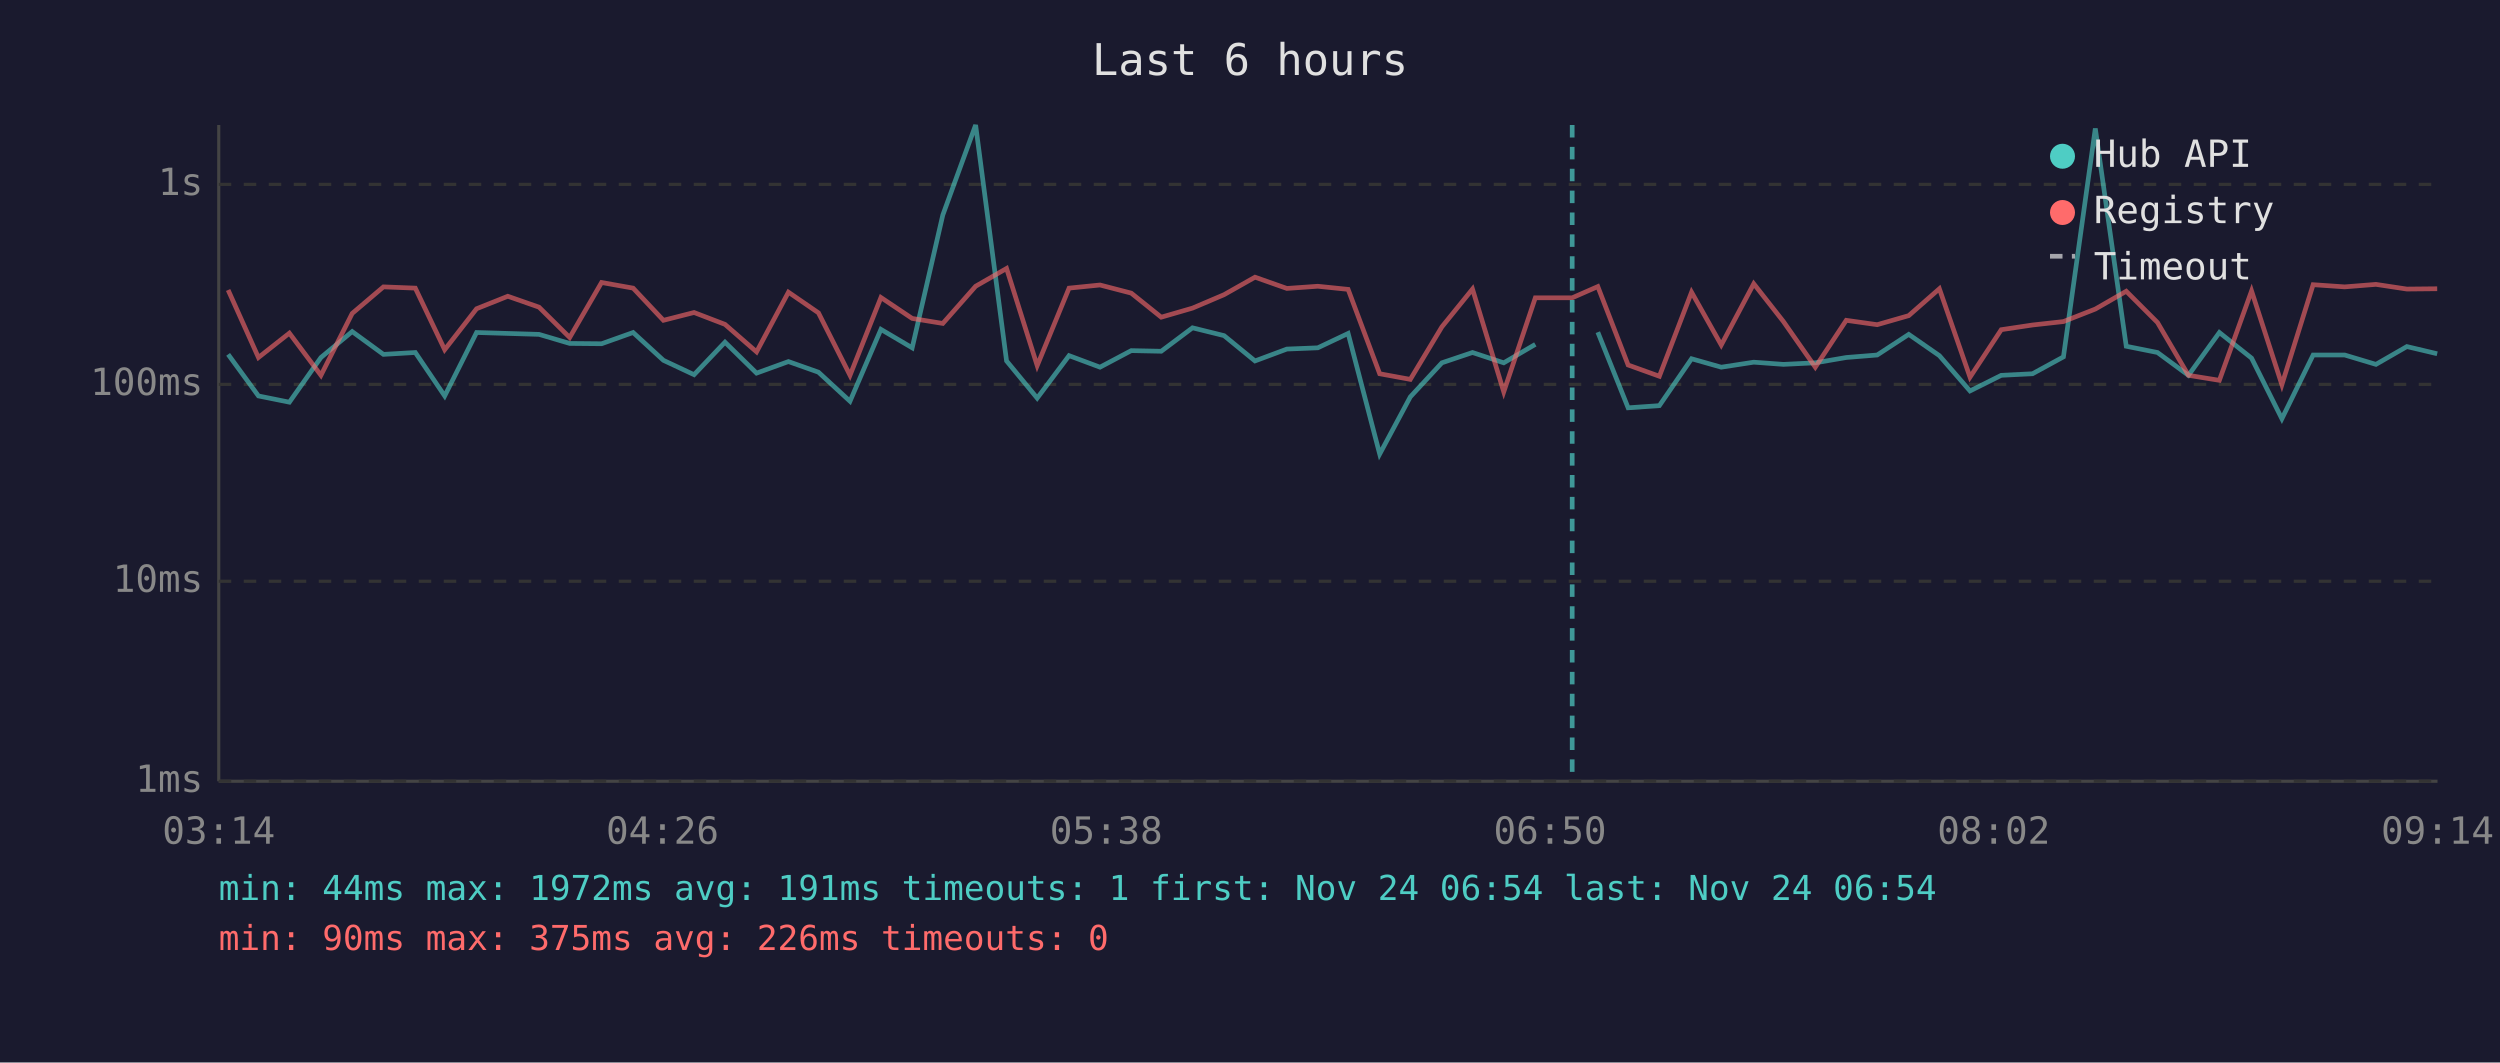
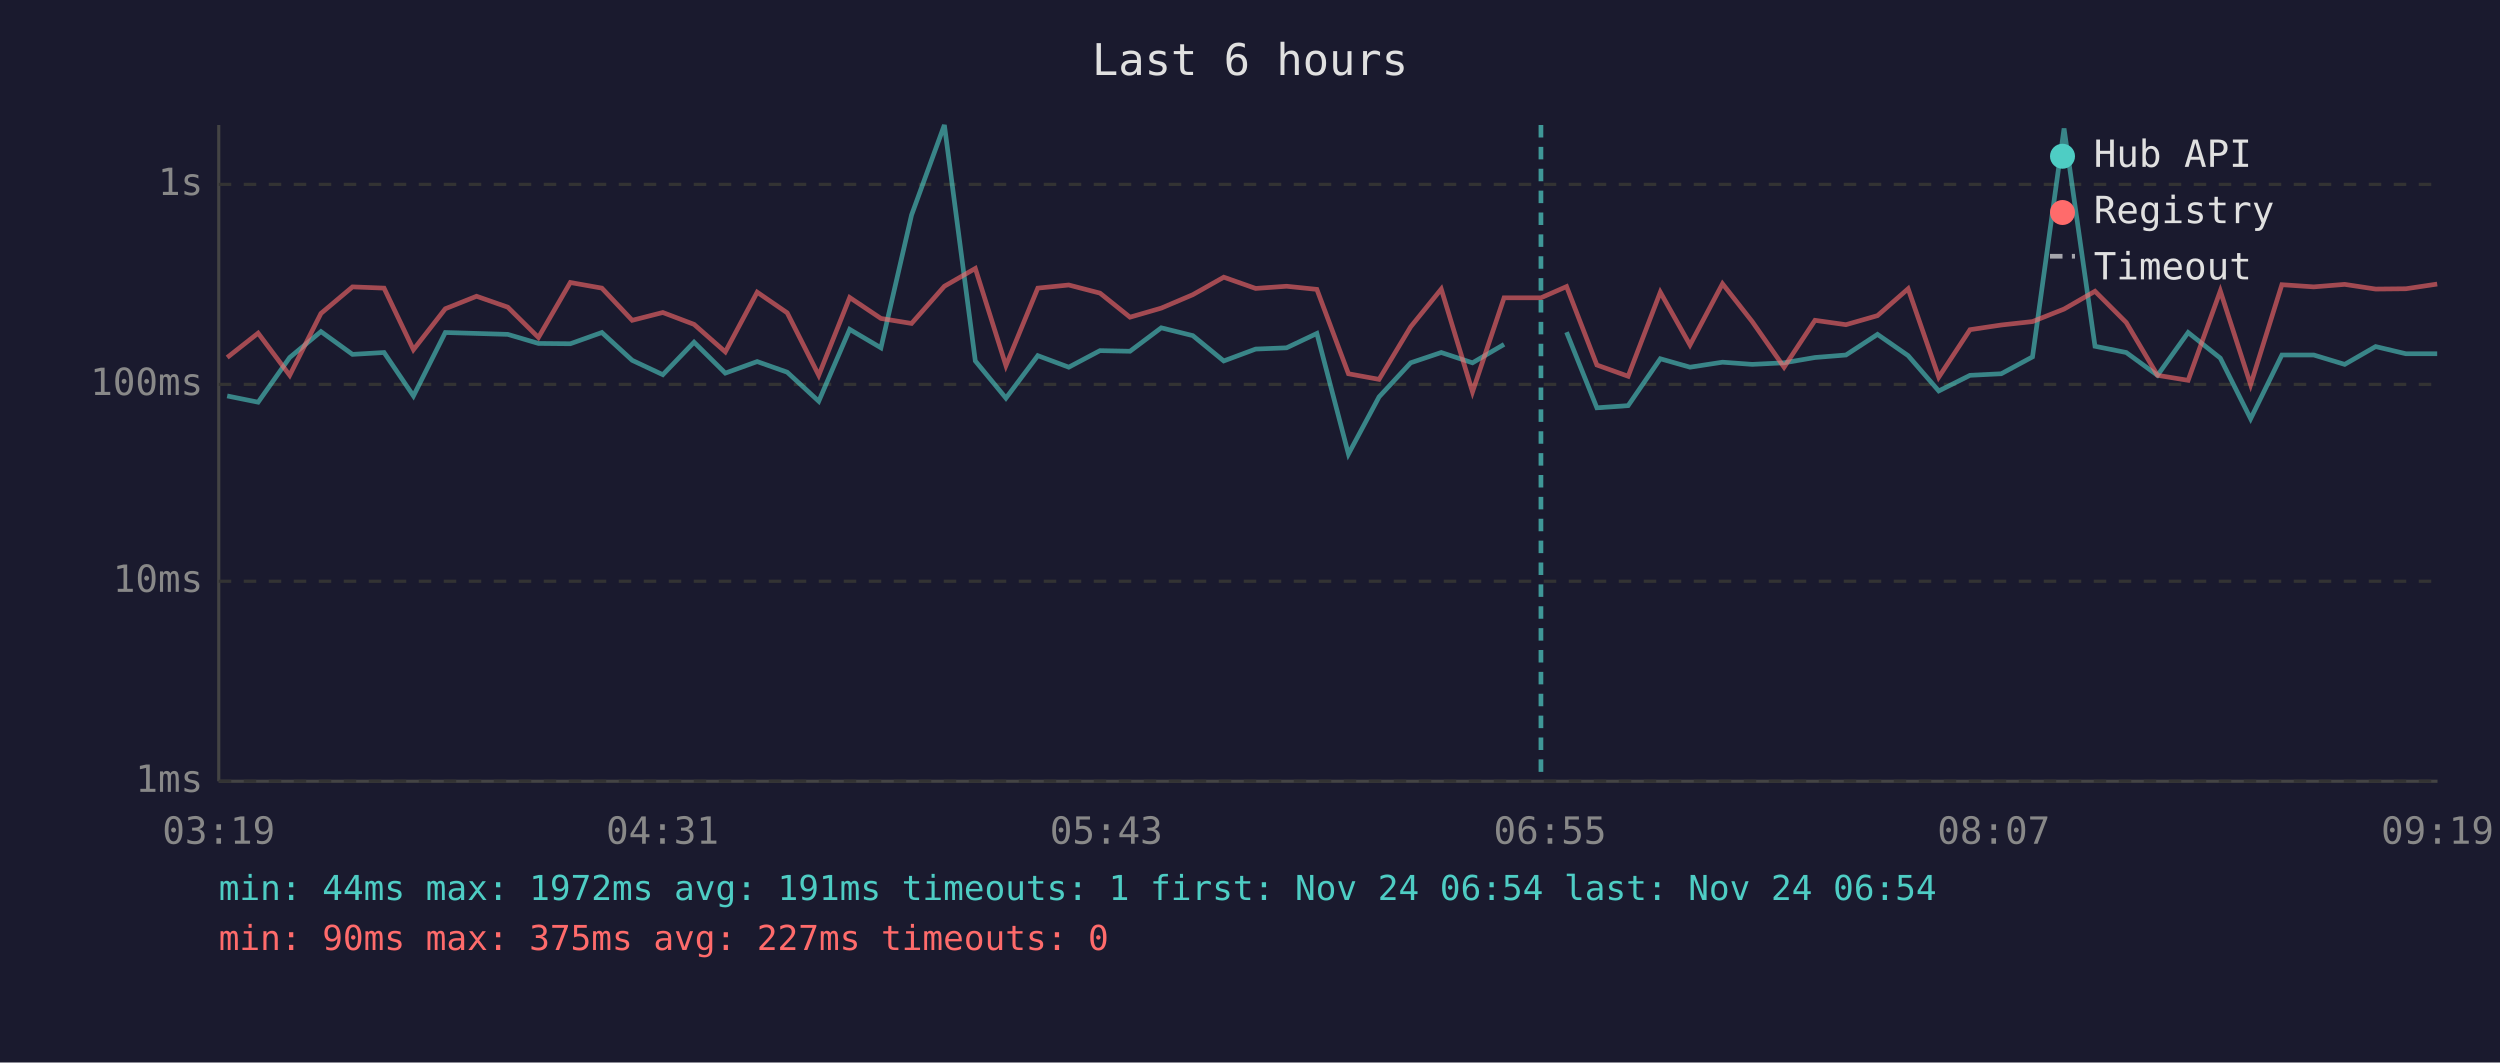
<svg xmlns="http://www.w3.org/2000/svg" viewBox="0 0 800 340" font-family="monospace" font-size="12">
  <rect width="800" height="340" fill="#1a1a2e" />
  <text x="400" y="24" fill="#e0e0e0" font-size="14" text-anchor="middle">Last 6 hours</text>
  <line x1="70" y1="40" x2="70" y2="250" stroke="#444" stroke-width="1" />
  <line x1="70" y1="250" x2="780" y2="250" stroke="#444" stroke-width="1" />
  <line x1="70" y1="250" x2="780" y2="250" stroke="#333" stroke-width="1" stroke-dasharray="4" />
  <text x="65" y="250" fill="#888" text-anchor="end" dominant-baseline="middle">1ms</text>
  <line x1="70" y1="186" x2="780" y2="186" stroke="#333" stroke-width="1" stroke-dasharray="4" />
  <text x="65" y="186" fill="#888" text-anchor="end" dominant-baseline="middle">10ms</text>
  <line x1="70" y1="123" x2="780" y2="123" stroke="#333" stroke-width="1" stroke-dasharray="4" />
  <text x="65" y="123" fill="#888" text-anchor="end" dominant-baseline="middle">100ms</text>
  <line x1="70" y1="59" x2="780" y2="59" stroke="#333" stroke-width="1" stroke-dasharray="4" />
  <text x="65" y="59" fill="#888" text-anchor="end" dominant-baseline="middle">1s</text>
-   <text x="70" y="270" fill="#888" text-anchor="middle">03:14</text>
-   <text x="212" y="270" fill="#888" text-anchor="middle">04:26</text>
-   <text x="354" y="270" fill="#888" text-anchor="middle">05:38</text>
-   <text x="496" y="270" fill="#888" text-anchor="middle">06:50</text>
-   <text x="638" y="270" fill="#888" text-anchor="middle">08:02</text>
-   <text x="780" y="270" fill="#888" text-anchor="middle">09:14</text>
-   <polyline points="73.0,113.4 82.7,126.7 92.6,128.7 102.7,114.4 112.7,106.1 122.7,113.4 132.9,112.8 142.3,126.7 152.5,106.4 162.5,106.7 172.5,107.0 182.3,109.9 192.5,110.0 202.6,106.4 212.3,115.3 222.1,119.9 232.0,109.5 242.1,119.4 252.3,115.7 261.9,119.1 272.0,128.4 281.9,105.4 291.9,111.3 301.7,68.8 312.2,40.0 322.1,115.5 331.9,127.4 342.1,113.8 352.0,117.5 362.0,112.2 371.6,112.4 381.6,104.9 391.7,107.4 401.6,115.5 411.8,111.7 421.7,111.3 431.4,106.7 441.5,145.3 451.3,127.0 461.4,116.1 471.2,112.8 481.2,116.1 491.3,110.2" fill="none" stroke="#4ecdc4" stroke-width="1.5" opacity="0.6" />
-   <polyline points="511.3,106.3 521.0,130.5 531.0,129.8 541.3,114.8 550.8,117.5 561.2,115.9 570.7,116.6 580.9,116.1 590.8,114.4 600.7,113.6 610.8,107.0 620.6,113.8 630.4,125.1 640.4,120.1 650.4,119.6 660.3,114.2 670.5,41.1 680.4,110.8 690.4,112.8 700.3,120.1 710.2,106.4 720.5,114.6 730.2,134.0 740.2,113.6 750.3,113.6 760.3,116.6 770.2,110.9 779.9,113.2" fill="none" stroke="#4ecdc4" stroke-width="1.5" opacity="0.6" />
-   <polyline points="73.0,92.8 82.7,114.4 92.6,106.6 102.7,120.1 112.7,100.3 122.7,91.8 132.9,92.2 142.3,111.9 152.5,98.8 162.5,94.8 172.5,98.3 182.3,108.0 192.5,90.4 202.6,92.2 212.3,102.5 222.1,100.0 232.0,103.8 242.1,112.6 252.3,93.5 261.9,100.1 272.0,120.1 281.9,95.2 291.9,101.9 301.7,103.5 312.2,91.6 322.1,85.9 331.9,117.0 342.1,92.2 352.0,91.2 362.0,93.8 371.6,101.5 381.6,98.6 391.7,94.3 401.6,88.7 411.8,92.3 421.7,91.6 431.4,92.6 441.5,119.6 451.3,121.4 461.4,104.6 471.2,92.5 481.2,125.4 491.3,95.3 503.1,95.3 511.3,91.7 521.0,116.8 531.0,120.4 541.3,93.5 550.8,110.4 561.2,90.8 570.7,102.9 580.9,117.5 590.8,102.5 600.7,103.9 610.8,101.0 620.6,92.4 630.4,120.7 640.4,105.5 650.4,104.0 660.3,102.9 670.5,98.9 680.4,93.2 690.4,103.2 700.3,120.1 710.2,121.7 720.5,93.1 730.2,123.1 740.2,91.1 750.3,91.8 760.3,91.0 770.2,92.5 779.9,92.4" fill="none" stroke="#ff6b6b" stroke-width="1.5" opacity="0.6" />
-   <line x1="503.1" y1="40" x2="503.1" y2="250" stroke="#4ecdc4" stroke-width="1.5" stroke-dasharray="4,3" opacity="0.7" />
+   <text x="70" y="270" fill="#888" text-anchor="middle">03:19</text>
+   <text x="212" y="270" fill="#888" text-anchor="middle">04:31</text>
+   <text x="354" y="270" fill="#888" text-anchor="middle">05:43</text>
+   <text x="496" y="270" fill="#888" text-anchor="middle">06:55</text>
+   <text x="638" y="270" fill="#888" text-anchor="middle">08:07</text>
+   <text x="780" y="270" fill="#888" text-anchor="middle">09:19</text>
+   <polyline points="72.7,126.7 82.6,128.7 92.7,114.4 102.7,106.1 112.8,113.4 122.9,112.8 132.3,126.7 142.5,106.4 152.5,106.7 162.5,107.0 172.3,109.9 182.5,110.0 192.6,106.4 202.3,115.3 212.1,119.9 222.1,109.5 232.1,119.4 242.3,115.7 251.9,119.1 262.0,128.4 271.9,105.4 281.9,111.3 291.7,68.8 302.2,40.0 312.1,115.5 321.9,127.4 332.1,113.8 342.0,117.5 352.0,112.2 361.6,112.4 371.6,104.9 381.7,107.4 391.6,115.5 401.8,111.7 411.7,111.3 421.4,106.7 431.5,145.3 441.3,127.0 451.4,116.1 461.2,112.8 471.2,116.1 481.3,110.2" fill="none" stroke="#4ecdc4" stroke-width="1.5" opacity="0.6" />
+   <polyline points="501.3,106.3 511.0,130.5 521.0,129.8 531.3,114.8 540.8,117.5 551.2,115.9 560.7,116.6 570.9,116.1 580.8,114.4 590.7,113.6 600.8,107.0 610.6,113.8 620.4,125.1 630.4,120.1 640.4,119.6 650.4,114.2 660.5,41.1 670.4,110.8 680.4,112.8 690.4,120.1 700.2,106.4 710.5,114.6 720.2,134.0 730.2,113.6 740.4,113.6 750.3,116.6 760.2,110.9 769.9,113.2 779.9,113.2" fill="none" stroke="#4ecdc4" stroke-width="1.5" opacity="0.6" />
+   <polyline points="72.7,114.4 82.6,106.6 92.7,120.1 102.7,100.3 112.8,91.8 122.9,92.2 132.3,111.9 142.5,98.8 152.5,94.8 162.5,98.3 172.3,108.0 182.5,90.4 192.6,92.2 202.3,102.5 212.1,100.0 222.1,103.8 232.1,112.6 242.3,93.5 251.9,100.1 262.0,120.1 271.9,95.2 281.9,101.9 291.7,103.5 302.2,91.6 312.1,85.9 321.9,117.0 332.1,92.2 342.0,91.2 352.0,93.8 361.6,101.5 371.6,98.6 381.7,94.3 391.6,88.7 401.8,92.3 411.7,91.6 421.4,92.6 431.5,119.6 441.3,121.4 451.4,104.6 461.2,92.5 471.2,125.4 481.3,95.3 493.1,95.3 501.3,91.7 511.0,116.8 521.0,120.4 531.3,93.5 540.8,110.4 551.2,90.8 560.7,102.9 570.9,117.5 580.8,102.5 590.7,103.9 600.8,101.0 610.6,92.4 620.4,120.7 630.4,105.5 640.4,104.0 650.4,102.9 660.5,98.9 670.4,93.2 680.4,103.2 690.4,120.1 700.2,121.7 710.5,93.1 720.2,123.1 730.2,91.1 740.4,91.8 750.3,91.0 760.2,92.5 769.9,92.4 779.9,90.9" fill="none" stroke="#ff6b6b" stroke-width="1.5" opacity="0.6" />
+   <line x1="493.1" y1="40" x2="493.1" y2="250" stroke="#4ecdc4" stroke-width="1.5" stroke-dasharray="4,3" opacity="0.7" />
  <circle cx="660" cy="50" r="4" fill="#4ecdc4" />
  <text x="670" y="50" fill="#e0e0e0" dominant-baseline="middle">Hub API</text>
  <circle cx="660" cy="68" r="4" fill="#ff6b6b" />
  <text x="670" y="68" fill="#e0e0e0" dominant-baseline="middle">Registry</text>
  <line x1="656" y1="82" x2="664" y2="82" stroke="#e0e0e0" stroke-width="1.5" stroke-dasharray="4,3" opacity="0.7" />
  <text x="670" y="86" fill="#e0e0e0" dominant-baseline="middle">Timeout</text>
  <text x="70" y="288" fill="#4ecdc4" font-size="11">min: 44ms  max: 1972ms  avg: 191ms  timeouts: 1  first: Nov 24 06:54  last: Nov 24 06:54</text>
-   <text x="70" y="304" fill="#ff6b6b" font-size="11">min: 90ms  max: 375ms  avg: 226ms  timeouts: 0</text>
+   <text x="70" y="304" fill="#ff6b6b" font-size="11">min: 90ms  max: 375ms  avg: 227ms  timeouts: 0</text>
</svg>
